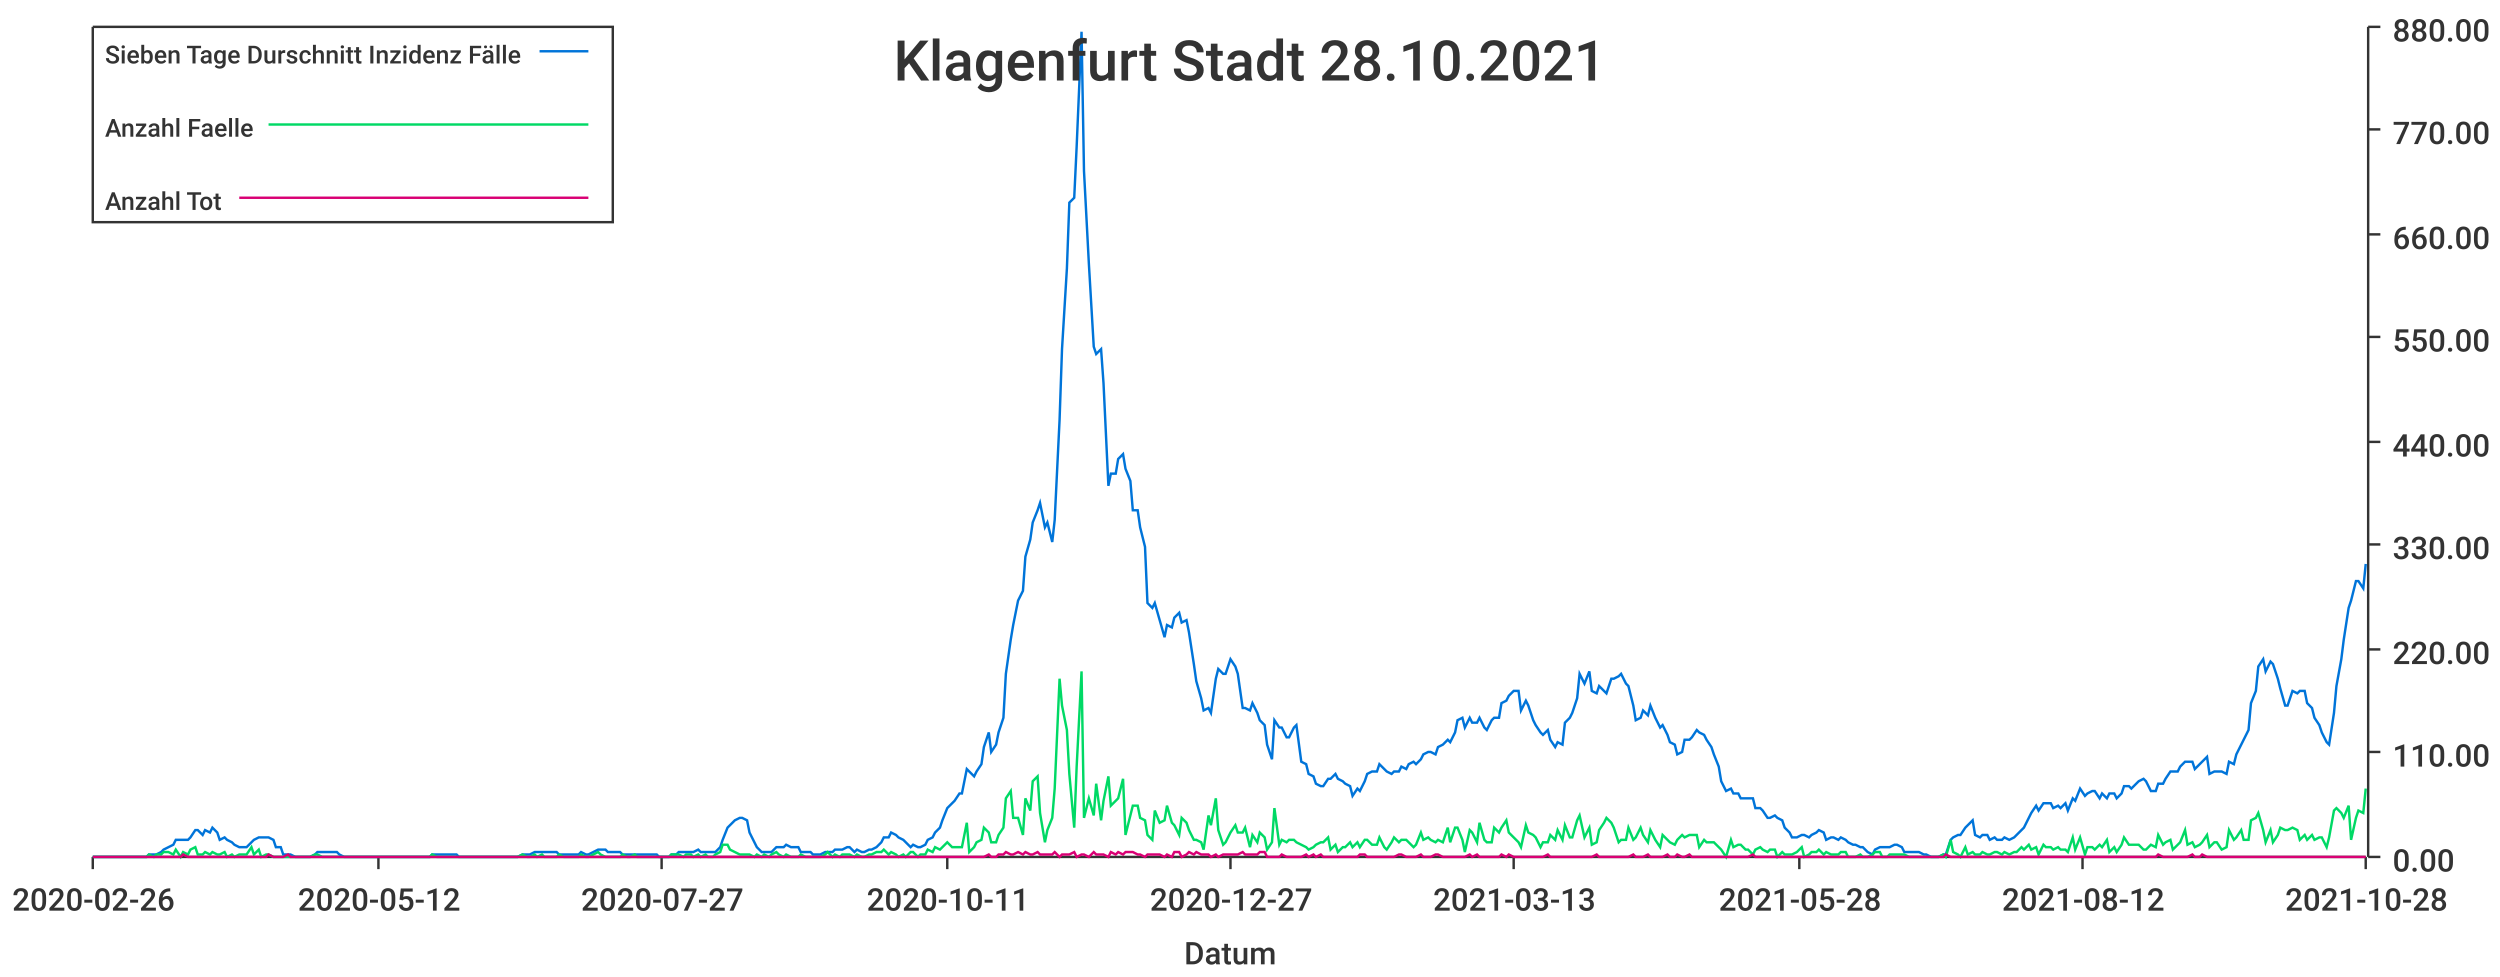
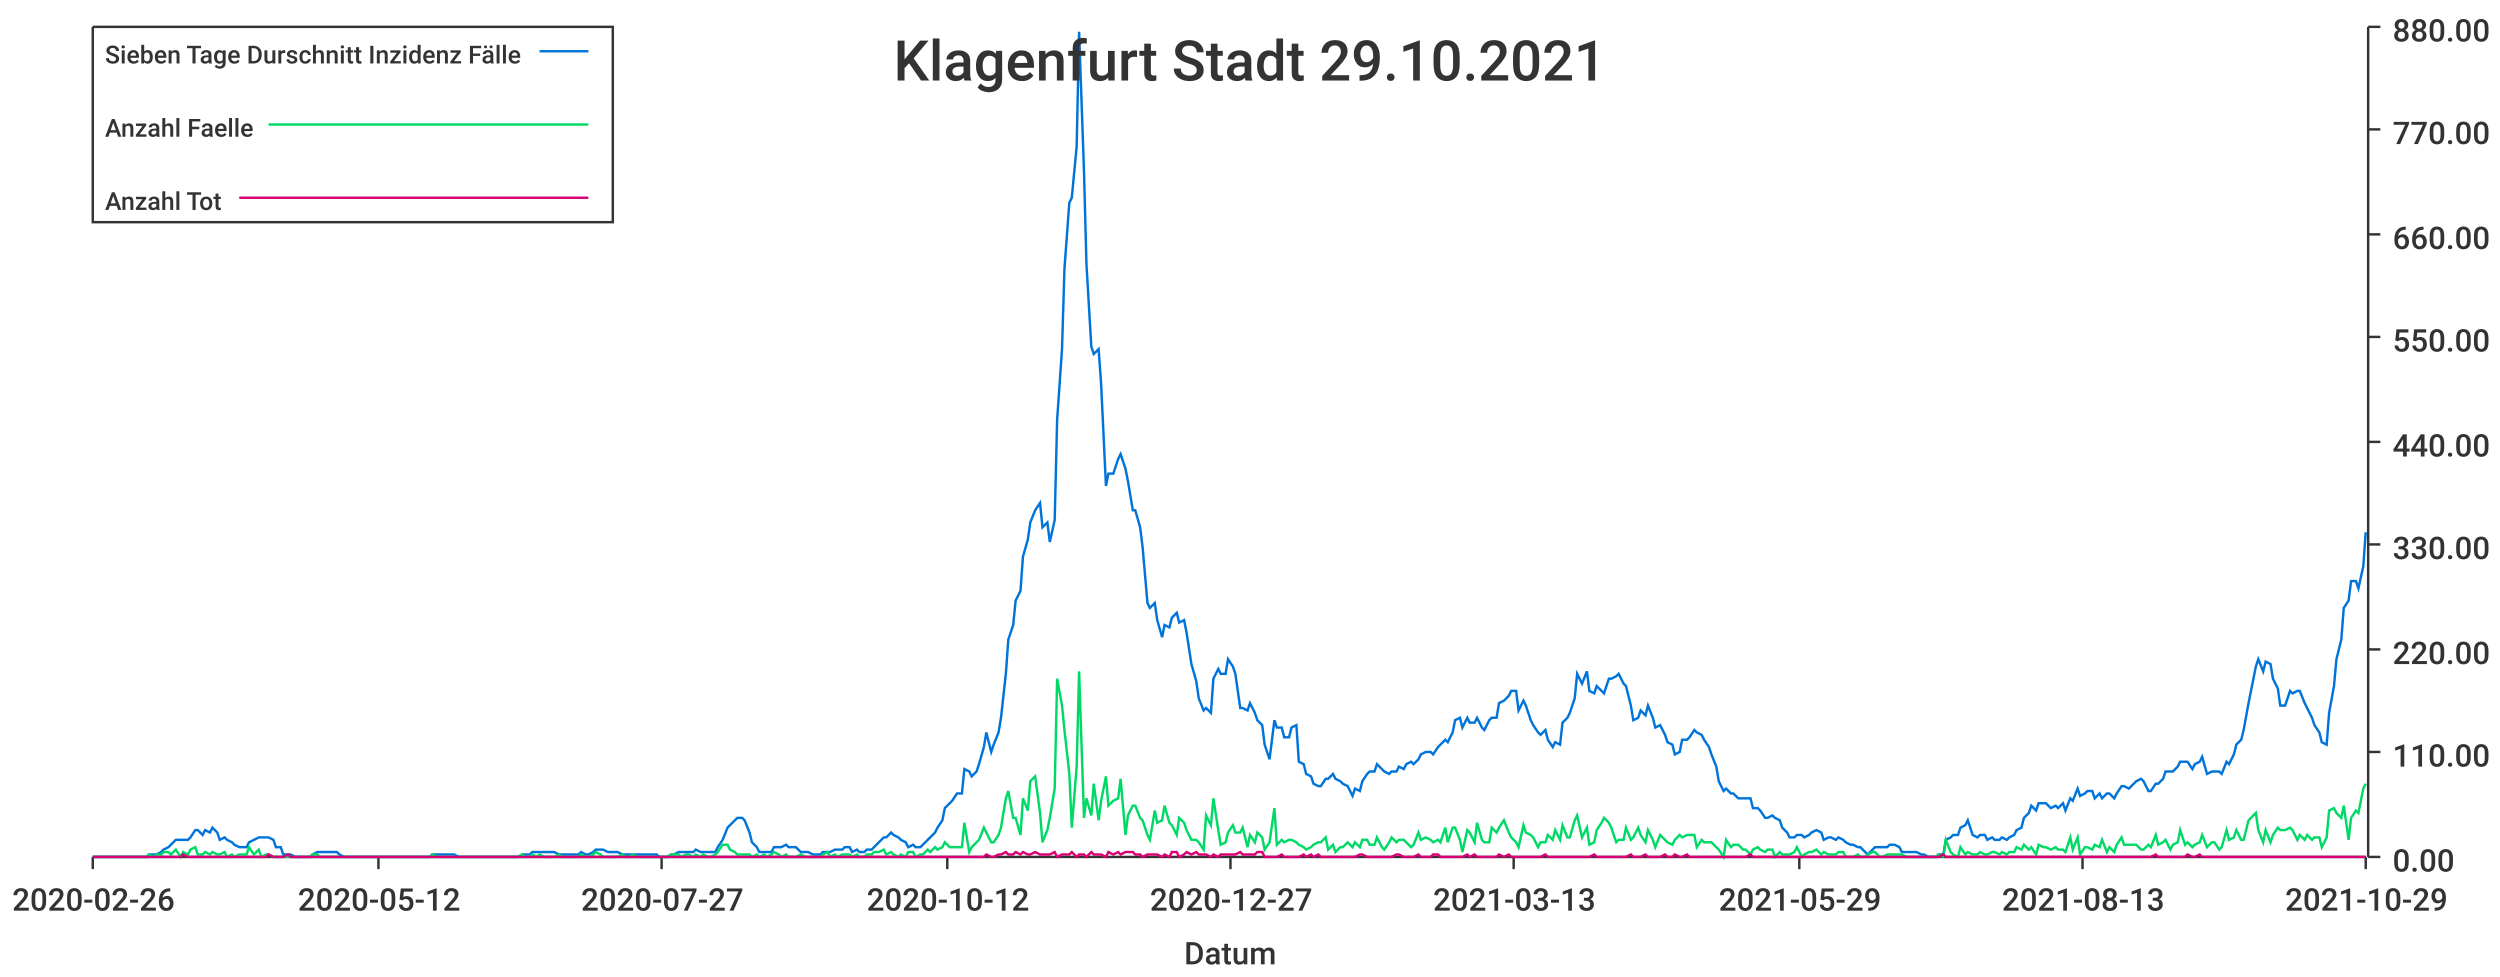
<svg xmlns="http://www.w3.org/2000/svg" width="1024" height="400">\n<path d="M 0 0 L 1024 0 L 1024 400 L 0 400 L 0 0" style="stroke-width:0;stroke:rgba(255,255,255,1.0);fill:rgba(255,255,255,1.0)" />
  <path d="M 38 11 L 969 11 L 969 351 L 38 351 L 38 11" style="stroke-width:0;stroke:rgba(255,255,255,1.0);fill:rgba(255,255,255,1.0)" />
  <path d="M 38 351 L 969 351" style="stroke-width:1;stroke:rgba(51,51,51,1.0);fill:none" />
  <path d="M 38 351 L 38 356" style="stroke-width:1;stroke:rgba(51,51,51,1.0);fill:none" />
  <text x="5" y="373" style="stroke-width:0;stroke:none;fill:rgba(51,51,51,1.0);font-size:12.8px;font-family:'Roboto Medium',sans-serif">2020-02-26</text>
  <path d="M 155 351 L 155 356" style="stroke-width:1;stroke:rgba(51,51,51,1.0);fill:none" />
  <text x="122" y="373" style="stroke-width:0;stroke:none;fill:rgba(51,51,51,1.0);font-size:12.8px;font-family:'Roboto Medium',sans-serif">2020-05-12</text>
  <path d="M 271 351 L 271 356" style="stroke-width:1;stroke:rgba(51,51,51,1.0);fill:none" />
  <text x="238" y="373" style="stroke-width:0;stroke:none;fill:rgba(51,51,51,1.0);font-size:12.8px;font-family:'Roboto Medium',sans-serif">2020-07-27</text>
  <path d="M 388 351 L 388 356" style="stroke-width:1;stroke:rgba(51,51,51,1.0);fill:none" />
-   <text x="355" y="373" style="stroke-width:0;stroke:none;fill:rgba(51,51,51,1.0);font-size:12.8px;font-family:'Roboto Medium',sans-serif">2020-10-11</text>
+   <text x="355" y="373" style="stroke-width:0;stroke:none;fill:rgba(51,51,51,1.0);font-size:12.8px;font-family:'Roboto Medium',sans-serif">2020-10-12</text>
  <path d="M 504 351 L 504 356" style="stroke-width:1;stroke:rgba(51,51,51,1.0);fill:none" />
  <text x="471" y="373" style="stroke-width:0;stroke:none;fill:rgba(51,51,51,1.0);font-size:12.8px;font-family:'Roboto Medium',sans-serif">2020-12-27</text>
  <path d="M 620 351 L 620 356" style="stroke-width:1;stroke:rgba(51,51,51,1.0);fill:none" />
  <text x="587" y="373" style="stroke-width:0;stroke:none;fill:rgba(51,51,51,1.0);font-size:12.8px;font-family:'Roboto Medium',sans-serif">2021-03-13</text>
  <path d="M 737 351 L 737 356" style="stroke-width:1;stroke:rgba(51,51,51,1.0);fill:none" />
-   <text x="704" y="373" style="stroke-width:0;stroke:none;fill:rgba(51,51,51,1.0);font-size:12.8px;font-family:'Roboto Medium',sans-serif">2021-05-28</text>
+   <text x="704" y="373" style="stroke-width:0;stroke:none;fill:rgba(51,51,51,1.0);font-size:12.8px;font-family:'Roboto Medium',sans-serif">2021-05-29</text>
  <path d="M 853 351 L 853 356" style="stroke-width:1;stroke:rgba(51,51,51,1.0);fill:none" />
-   <text x="820" y="373" style="stroke-width:0;stroke:none;fill:rgba(51,51,51,1.0);font-size:12.8px;font-family:'Roboto Medium',sans-serif">2021-08-12</text>
+   <text x="820" y="373" style="stroke-width:0;stroke:none;fill:rgba(51,51,51,1.0);font-size:12.8px;font-family:'Roboto Medium',sans-serif">2021-08-13</text>
  <path d="M 969 351 L 969 356" style="stroke-width:1;stroke:rgba(51,51,51,1.0);fill:none" />
-   <text x="936" y="373" style="stroke-width:0;stroke:none;fill:rgba(51,51,51,1.0);font-size:12.8px;font-family:'Roboto Medium',sans-serif">2021-10-28</text>
+   <text x="936" y="373" style="stroke-width:0;stroke:none;fill:rgba(51,51,51,1.0);font-size:12.8px;font-family:'Roboto Medium',sans-serif">2021-10-29</text>
  <text x="485" y="395" style="stroke-width:0;stroke:none;fill:rgba(51,51,51,1.0);font-size:12.8px;font-family:'Roboto Medium',sans-serif">Datum</text>
  <path d="M 970 351 L 970 11" style="stroke-width:1;stroke:rgba(51,51,51,1.0);fill:none" />
  <path d="M 970 351 L 975 351" style="stroke-width:1;stroke:rgba(51,51,51,1.0);fill:none" />
  <text x="980" y="357" style="stroke-width:0;stroke:none;fill:rgba(51,51,51,1.0);font-size:12.8px;font-family:'Roboto Medium',sans-serif">0.00</text>
  <path d="M 970 308 L 975 308" style="stroke-width:1;stroke:rgba(51,51,51,1.0);fill:none" />
  <text x="980" y="314" style="stroke-width:0;stroke:none;fill:rgba(51,51,51,1.0);font-size:12.8px;font-family:'Roboto Medium',sans-serif">110.00</text>
  <path d="M 970 266 L 975 266" style="stroke-width:1;stroke:rgba(51,51,51,1.0);fill:none" />
  <text x="980" y="272" style="stroke-width:0;stroke:none;fill:rgba(51,51,51,1.0);font-size:12.8px;font-family:'Roboto Medium',sans-serif">220.00</text>
  <path d="M 970 223 L 975 223" style="stroke-width:1;stroke:rgba(51,51,51,1.0);fill:none" />
  <text x="980" y="229" style="stroke-width:0;stroke:none;fill:rgba(51,51,51,1.0);font-size:12.8px;font-family:'Roboto Medium',sans-serif">330.00</text>
  <path d="M 970 181 L 975 181" style="stroke-width:1;stroke:rgba(51,51,51,1.0);fill:none" />
  <text x="980" y="187" style="stroke-width:0;stroke:none;fill:rgba(51,51,51,1.0);font-size:12.8px;font-family:'Roboto Medium',sans-serif">440.00</text>
  <path d="M 970 138 L 975 138" style="stroke-width:1;stroke:rgba(51,51,51,1.0);fill:none" />
  <text x="980" y="144" style="stroke-width:0;stroke:none;fill:rgba(51,51,51,1.0);font-size:12.8px;font-family:'Roboto Medium',sans-serif">550.00</text>
  <path d="M 970 96 L 975 96" style="stroke-width:1;stroke:rgba(51,51,51,1.0);fill:none" />
  <text x="980" y="102" style="stroke-width:0;stroke:none;fill:rgba(51,51,51,1.0);font-size:12.8px;font-family:'Roboto Medium',sans-serif">660.00</text>
  <path d="M 970 53 L 975 53" style="stroke-width:1;stroke:rgba(51,51,51,1.0);fill:none" />
  <text x="980" y="59" style="stroke-width:0;stroke:none;fill:rgba(51,51,51,1.0);font-size:12.8px;font-family:'Roboto Medium',sans-serif">770.00</text>
  <path d="M 970 11 L 975 11" style="stroke-width:1;stroke:rgba(51,51,51,1.0);fill:none" />
  <text x="980" y="17" style="stroke-width:0;stroke:none;fill:rgba(51,51,51,1.0);font-size:12.8px;font-family:'Roboto Medium',sans-serif">880.00</text>
-   <path d="M 38 351 L 40 351 L 42 351 L 43 351 L 45 351 L 46 351 L 48 351 L 49 351 L 51 351 L 52 351 L 54 351 L 55 351 L 57 351 L 58 351 L 60 351 L 61 350 L 63 350 L 64 350 L 66 349 L 67 348 L 69 347 L 71 346 L 72 344 L 74 344 L 75 344 L 77 344 L 78 343 L 80 340 L 81 340 L 83 342 L 84 340 L 86 341 L 87 339 L 89 341 L 90 344 L 92 343 L 93 344 L 95 345 L 96 346 L 98 347 L 100 347 L 101 347 L 103 345 L 104 344 L 106 343 L 107 343 L 109 343 L 110 343 L 112 344 L 113 347 L 115 347 L 116 350 L 118 350 L 119 350 L 121 351 L 122 351 L 124 351 L 125 351 L 127 351 L 129 350 L 130 349 L 132 349 L 133 349 L 135 349 L 136 349 L 138 349 L 139 350 L 141 351 L 142 351 L 144 351 L 145 351 L 147 351 L 148 351 L 150 351 L 151 351 L 153 351 L 154 351 L 156 351 L 158 351 L 159 351 L 161 351 L 162 351 L 164 351 L 165 351 L 167 351 L 168 351 L 170 351 L 171 351 L 173 351 L 174 351 L 176 351 L 177 350 L 179 350 L 180 350 L 182 350 L 183 350 L 185 350 L 187 350 L 188 351 L 190 351 L 191 351 L 193 351 L 194 351 L 196 351 L 197 351 L 199 351 L 200 351 L 202 351 L 203 351 L 205 351 L 206 351 L 208 351 L 209 351 L 211 351 L 212 351 L 214 350 L 216 350 L 217 350 L 219 349 L 220 349 L 222 349 L 223 349 L 225 349 L 226 349 L 228 349 L 229 350 L 231 350 L 232 350 L 234 350 L 235 350 L 237 350 L 238 349 L 240 350 L 241 350 L 243 349 L 245 348 L 246 348 L 248 348 L 249 349 L 251 349 L 252 349 L 254 349 L 255 350 L 257 350 L 258 350 L 260 350 L 261 350 L 263 350 L 264 350 L 266 350 L 267 350 L 269 350 L 270 351 L 272 351 L 274 351 L 275 350 L 277 350 L 278 349 L 280 349 L 281 349 L 283 349 L 284 349 L 286 348 L 287 349 L 289 349 L 290 349 L 292 349 L 293 349 L 295 347 L 296 344 L 298 339 L 299 338 L 301 336 L 303 335 L 304 335 L 306 336 L 307 341 L 309 345 L 310 347 L 312 349 L 313 349 L 315 349 L 316 349 L 318 347 L 319 347 L 321 347 L 322 346 L 324 347 L 325 347 L 327 347 L 328 349 L 330 349 L 332 349 L 333 350 L 335 350 L 336 350 L 338 349 L 339 349 L 341 349 L 342 348 L 344 348 L 345 348 L 347 347 L 348 347 L 350 349 L 351 348 L 353 349 L 354 349 L 356 348 L 357 348 L 359 347 L 361 345 L 362 343 L 364 343 L 365 341 L 367 342 L 368 343 L 370 344 L 371 345 L 373 347 L 374 346 L 376 347 L 377 347 L 379 346 L 380 344 L 382 343 L 383 341 L 385 339 L 386 336 L 388 331 L 390 329 L 391 328 L 393 325 L 394 325 L 396 315 L 397 316 L 399 318 L 400 316 L 402 313 L 403 306 L 405 300 L 406 308 L 408 305 L 409 300 L 411 294 L 412 276 L 414 262 L 415 256 L 417 246 L 419 242 L 420 228 L 422 221 L 423 214 L 425 209 L 426 206 L 428 216 L 429 214 L 431 222 L 432 213 L 434 172 L 435 143 L 437 110 L 438 83 L 440 81 L 441 60 L 443 13 L 444 70 L 446 108 L 448 142 L 449 145 L 451 143 L 452 157 L 454 199 L 455 194 L 457 194 L 458 188 L 460 186 L 461 192 L 463 197 L 464 209 L 466 209 L 467 216 L 469 224 L 470 247 L 472 249 L 473 247 L 475 254 L 477 261 L 478 256 L 480 257 L 481 253 L 483 251 L 484 255 L 486 254 L 487 259 L 489 272 L 490 279 L 492 286 L 493 291 L 495 290 L 496 292 L 498 278 L 499 274 L 501 276 L 502 276 L 504 270 L 506 273 L 507 276 L 509 290 L 510 290 L 512 291 L 513 288 L 515 292 L 516 295 L 518 297 L 519 305 L 521 311 L 522 295 L 524 298 L 525 298 L 527 302 L 528 302 L 530 298 L 531 297 L 533 312 L 535 313 L 536 317 L 538 318 L 539 321 L 541 322 L 542 322 L 544 319 L 545 319 L 547 317 L 548 319 L 550 320 L 551 321 L 553 322 L 554 326 L 556 323 L 557 324 L 559 320 L 560 317 L 562 316 L 564 316 L 565 313 L 567 315 L 568 316 L 570 317 L 571 316 L 573 316 L 574 314 L 576 315 L 577 313 L 579 312 L 580 313 L 582 311 L 583 309 L 585 308 L 586 308 L 588 309 L 589 306 L 591 305 L 593 303 L 594 304 L 596 300 L 597 295 L 599 294 L 600 298 L 602 294 L 603 296 L 605 296 L 606 294 L 608 298 L 609 299 L 611 295 L 612 294 L 614 294 L 615 288 L 617 287 L 618 285 L 620 283 L 622 283 L 623 291 L 625 287 L 626 289 L 628 295 L 629 297 L 631 300 L 632 301 L 634 299 L 635 303 L 637 306 L 638 304 L 640 305 L 641 296 L 643 294 L 644 292 L 646 286 L 647 276 L 649 280 L 651 275 L 652 283 L 654 284 L 655 281 L 657 283 L 658 284 L 660 278 L 661 278 L 663 277 L 664 276 L 666 280 L 667 281 L 669 289 L 670 295 L 672 294 L 673 291 L 675 293 L 676 289 L 678 294 L 680 298 L 681 297 L 683 301 L 684 304 L 686 305 L 687 309 L 689 308 L 690 303 L 692 303 L 693 302 L 695 299 L 696 300 L 698 301 L 699 303 L 701 306 L 702 309 L 704 314 L 705 320 L 707 324 L 709 323 L 710 325 L 712 325 L 713 327 L 715 327 L 716 327 L 718 327 L 719 331 L 721 331 L 722 332 L 724 335 L 725 335 L 727 334 L 728 335 L 730 336 L 731 339 L 733 341 L 734 343 L 736 343 L 738 342 L 739 342 L 741 343 L 742 342 L 744 341 L 745 340 L 747 341 L 748 344 L 750 343 L 751 343 L 753 344 L 754 343 L 756 344 L 757 345 L 759 346 L 760 346 L 762 347 L 763 347 L 765 349 L 767 350 L 768 348 L 770 347 L 771 347 L 773 347 L 774 347 L 776 346 L 777 346 L 779 347 L 780 349 L 782 349 L 783 349 L 785 349 L 786 349 L 788 350 L 789 350 L 791 351 L 792 351 L 794 351 L 796 350 L 797 350 L 799 344 L 800 343 L 802 342 L 803 342 L 805 339 L 806 338 L 808 336 L 809 342 L 811 343 L 812 342 L 814 342 L 815 344 L 817 343 L 818 344 L 820 344 L 821 343 L 823 344 L 825 343 L 826 342 L 828 340 L 829 339 L 831 335 L 832 333 L 834 330 L 835 332 L 837 329 L 838 329 L 840 329 L 841 331 L 843 330 L 844 331 L 846 329 L 847 332 L 849 327 L 850 328 L 852 323 L 854 326 L 855 325 L 857 324 L 858 324 L 860 327 L 861 325 L 863 327 L 864 325 L 866 325 L 867 327 L 869 325 L 870 322 L 872 322 L 873 323 L 875 321 L 876 320 L 878 319 L 879 320 L 881 324 L 883 324 L 884 321 L 886 321 L 887 319 L 889 316 L 890 316 L 892 316 L 893 314 L 895 312 L 896 312 L 898 312 L 899 315 L 901 313 L 902 312 L 904 310 L 905 317 L 907 316 L 908 316 L 910 316 L 912 317 L 913 312 L 915 313 L 916 309 L 918 305 L 919 303 L 921 299 L 922 288 L 924 283 L 925 273 L 927 270 L 928 275 L 930 271 L 931 272 L 933 278 L 934 282 L 936 289 L 937 289 L 939 283 L 941 284 L 942 283 L 944 283 L 945 288 L 947 290 L 948 294 L 950 297 L 951 300 L 953 304 L 954 305 L 956 292 L 957 281 L 959 270 L 960 262 L 962 249 L 963 246 L 965 238 L 966 238 L 968 241 L 969 231" style="stroke-width:1;stroke:rgba(0,116,217,1.0);fill:none" />
-   <path d="M 38 351 L 40 351 L 42 351 L 43 351 L 45 351 L 46 351 L 48 351 L 49 351 L 51 351 L 52 351 L 54 351 L 55 351 L 57 351 L 58 351 L 60 351 L 61 350 L 63 351 L 64 350 L 66 350 L 67 349 L 69 349 L 71 350 L 72 348 L 74 351 L 75 349 L 77 350 L 78 348 L 80 347 L 81 350 L 83 350 L 84 349 L 86 350 L 87 349 L 89 350 L 90 350 L 92 349 L 93 351 L 95 350 L 96 351 L 98 350 L 100 350 L 101 350 L 103 347 L 104 350 L 106 348 L 107 351 L 109 350 L 110 350 L 112 351 L 113 351 L 115 351 L 116 351 L 118 351 L 119 351 L 121 351 L 122 351 L 124 351 L 125 351 L 127 351 L 129 350 L 130 350 L 132 351 L 133 351 L 135 351 L 136 351 L 138 351 L 139 351 L 141 351 L 142 351 L 144 351 L 145 351 L 147 351 L 148 351 L 150 351 L 151 351 L 153 351 L 154 351 L 156 351 L 158 351 L 159 351 L 161 351 L 162 351 L 164 351 L 165 351 L 167 351 L 168 351 L 170 351 L 171 351 L 173 351 L 174 351 L 176 351 L 177 350 L 179 351 L 180 351 L 182 351 L 183 351 L 185 351 L 187 351 L 188 351 L 190 351 L 191 351 L 193 351 L 194 351 L 196 351 L 197 351 L 199 351 L 200 351 L 202 351 L 203 351 L 205 351 L 206 351 L 208 351 L 209 351 L 211 351 L 212 351 L 214 350 L 216 351 L 217 351 L 219 350 L 220 351 L 222 350 L 223 351 L 225 351 L 226 351 L 228 351 L 229 350 L 231 351 L 232 351 L 234 351 L 235 351 L 237 351 L 238 350 L 240 351 L 241 351 L 243 350 L 245 349 L 246 350 L 248 351 L 249 351 L 251 351 L 252 351 L 254 351 L 255 350 L 257 351 L 258 351 L 260 350 L 261 351 L 263 351 L 264 351 L 266 351 L 267 351 L 269 351 L 270 351 L 272 351 L 274 351 L 275 350 L 277 350 L 278 350 L 280 351 L 281 350 L 283 350 L 284 351 L 286 350 L 287 351 L 289 350 L 290 351 L 292 351 L 293 350 L 295 349 L 296 346 L 298 346 L 299 348 L 301 349 L 303 350 L 304 350 L 306 350 L 307 350 L 309 351 L 310 350 L 312 351 L 313 350 L 315 351 L 316 350 L 318 349 L 319 350 L 321 351 L 322 350 L 324 351 L 325 351 L 327 351 L 328 350 L 330 351 L 332 351 L 333 351 L 335 351 L 336 351 L 338 350 L 339 349 L 341 351 L 342 350 L 344 351 L 345 350 L 347 350 L 348 350 L 350 351 L 351 350 L 353 351 L 354 351 L 356 350 L 357 350 L 359 349 L 361 349 L 362 348 L 364 350 L 365 349 L 367 350 L 368 351 L 370 350 L 371 351 L 373 349 L 374 349 L 376 351 L 377 350 L 379 350 L 380 348 L 382 349 L 383 347 L 385 348 L 386 347 L 388 345 L 390 347 L 391 347 L 393 347 L 394 347 L 396 337 L 397 349 L 399 347 L 400 345 L 402 344 L 403 339 L 405 341 L 406 345 L 408 345 L 409 342 L 411 339 L 412 327 L 414 324 L 415 335 L 417 335 L 419 342 L 420 327 L 422 332 L 423 320 L 425 318 L 426 333 L 428 345 L 429 340 L 431 335 L 432 323 L 434 278 L 435 289 L 437 299 L 438 317 L 440 339 L 441 314 L 443 275 L 444 335 L 446 327 L 448 334 L 449 321 L 451 336 L 452 328 L 454 318 L 455 330 L 457 328 L 458 327 L 460 319 L 461 342 L 463 334 L 464 330 L 466 330 L 467 335 L 469 336 L 470 342 L 472 344 L 473 332 L 475 337 L 477 336 L 478 330 L 480 337 L 481 338 L 483 342 L 484 335 L 486 337 L 487 340 L 489 344 L 490 344 L 492 345 L 493 348 L 495 334 L 496 338 L 498 327 L 499 340 L 501 346 L 502 345 L 504 341 L 506 338 L 507 341 L 509 341 L 510 339 L 512 347 L 513 342 L 515 345 L 516 341 L 518 343 L 519 348 L 521 345 L 522 331 L 524 346 L 525 344 L 527 345 L 528 344 L 530 344 L 531 345 L 533 346 L 535 347 L 536 348 L 538 347 L 539 346 L 541 345 L 542 345 L 544 343 L 545 348 L 547 346 L 548 349 L 550 347 L 551 347 L 553 345 L 554 347 L 556 345 L 557 347 L 559 344 L 560 344 L 562 346 L 564 346 L 565 343 L 567 347 L 568 348 L 570 345 L 571 343 L 573 345 L 574 344 L 576 344 L 577 345 L 579 347 L 580 346 L 582 341 L 583 344 L 585 343 L 586 344 L 588 345 L 589 344 L 591 345 L 593 339 L 594 345 L 596 339 L 597 339 L 599 344 L 600 349 L 602 340 L 603 341 L 605 345 L 606 337 L 608 344 L 609 345 L 611 345 L 612 339 L 614 341 L 615 339 L 617 336 L 618 341 L 620 343 L 622 345 L 623 347 L 625 338 L 626 341 L 628 342 L 629 343 L 631 347 L 632 345 L 634 345 L 635 342 L 637 344 L 638 340 L 640 344 L 641 338 L 643 343 L 644 343 L 646 336 L 647 334 L 649 343 L 651 339 L 652 346 L 654 345 L 655 340 L 657 337 L 658 335 L 660 337 L 661 339 L 663 345 L 664 344 L 666 344 L 667 339 L 669 344 L 670 343 L 672 339 L 673 342 L 675 345 L 676 340 L 678 344 L 680 347 L 681 342 L 683 344 L 684 345 L 686 346 L 687 344 L 689 342 L 690 343 L 692 342 L 693 342 L 695 342 L 696 347 L 698 344 L 699 345 L 701 345 L 702 345 L 704 347 L 705 348 L 707 351 L 709 344 L 710 347 L 712 346 L 713 346 L 715 348 L 716 348 L 718 350 L 719 348 L 721 347 L 722 348 L 724 349 L 725 348 L 727 348 L 728 351 L 730 349 L 731 350 L 733 350 L 734 350 L 736 349 L 738 347 L 739 351 L 741 350 L 742 349 L 744 349 L 745 348 L 747 350 L 748 349 L 750 350 L 751 350 L 753 350 L 754 349 L 756 349 L 757 351 L 759 351 L 760 351 L 762 350 L 763 351 L 765 351 L 767 350 L 768 349 L 770 349 L 771 351 L 773 351 L 774 350 L 776 350 L 777 350 L 779 350 L 780 350 L 782 351 L 783 351 L 785 351 L 786 351 L 788 351 L 789 351 L 791 351 L 792 351 L 794 351 L 796 350 L 797 351 L 799 344 L 800 349 L 802 350 L 803 351 L 805 347 L 806 350 L 808 349 L 809 350 L 811 350 L 812 349 L 814 350 L 815 350 L 817 349 L 818 349 L 820 350 L 821 349 L 823 350 L 825 349 L 826 349 L 828 347 L 829 348 L 831 346 L 832 348 L 834 347 L 835 350 L 837 346 L 838 347 L 840 347 L 841 348 L 843 347 L 844 348 L 846 348 L 847 349 L 849 343 L 850 348 L 852 343 L 854 350 L 855 347 L 857 347 L 858 348 L 860 346 L 861 347 L 863 344 L 864 349 L 866 347 L 867 349 L 869 346 L 870 343 L 872 346 L 873 346 L 875 346 L 876 346 L 878 348 L 879 348 L 881 346 L 883 347 L 884 342 L 886 346 L 887 345 L 889 344 L 890 348 L 892 346 L 893 345 L 895 340 L 896 346 L 898 345 L 899 347 L 901 346 L 902 345 L 904 342 L 905 347 L 907 345 L 908 345 L 910 348 L 912 347 L 913 340 L 915 344 L 916 343 L 918 340 L 919 344 L 921 344 L 922 336 L 924 335 L 925 333 L 927 340 L 928 345 L 930 340 L 931 345 L 933 342 L 934 339 L 936 340 L 937 340 L 939 339 L 941 340 L 942 344 L 944 342 L 945 344 L 947 342 L 948 344 L 950 343 L 951 343 L 953 347 L 954 343 L 956 332 L 957 331 L 959 333 L 960 335 L 962 330 L 963 344 L 965 335 L 966 332 L 968 333 L 969 323" style="stroke-width:1;stroke:rgba(0,217,101,1.0);fill:none" />
-   <path d="M 38 351 L 40 351 L 42 351 L 43 351 L 45 351 L 46 351 L 48 351 L 49 351 L 51 351 L 52 351 L 54 351 L 55 351 L 57 351 L 58 351 L 60 351 L 61 351 L 63 351 L 64 351 L 66 351 L 67 351 L 69 351 L 71 351 L 72 351 L 74 351 L 75 350 L 77 351 L 78 351 L 80 351 L 81 351 L 83 351 L 84 351 L 86 351 L 87 351 L 89 351 L 90 351 L 92 351 L 93 351 L 95 351 L 96 351 L 98 351 L 100 351 L 101 351 L 103 351 L 104 351 L 106 351 L 107 351 L 109 351 L 110 350 L 112 351 L 113 351 L 115 351 L 116 351 L 118 350 L 119 351 L 121 351 L 122 351 L 124 351 L 125 351 L 127 351 L 129 351 L 130 351 L 132 351 L 133 351 L 135 351 L 136 351 L 138 351 L 139 351 L 141 351 L 142 351 L 144 351 L 145 351 L 147 351 L 148 351 L 150 351 L 151 351 L 153 351 L 154 351 L 156 351 L 158 351 L 159 351 L 161 351 L 162 351 L 164 351 L 165 351 L 167 351 L 168 351 L 170 351 L 171 351 L 173 351 L 174 351 L 176 351 L 177 351 L 179 351 L 180 351 L 182 351 L 183 351 L 185 351 L 187 351 L 188 351 L 190 351 L 191 351 L 193 351 L 194 351 L 196 351 L 197 351 L 199 351 L 200 351 L 202 351 L 203 351 L 205 351 L 206 351 L 208 351 L 209 351 L 211 351 L 212 351 L 214 351 L 216 351 L 217 351 L 219 351 L 220 351 L 222 351 L 223 351 L 225 351 L 226 351 L 228 351 L 229 351 L 231 351 L 232 351 L 234 351 L 235 351 L 237 351 L 238 351 L 240 351 L 241 351 L 243 351 L 245 351 L 246 351 L 248 351 L 249 351 L 251 351 L 252 351 L 254 351 L 255 351 L 257 351 L 258 351 L 260 351 L 261 351 L 263 351 L 264 351 L 266 351 L 267 351 L 269 351 L 270 351 L 272 351 L 274 351 L 275 351 L 277 351 L 278 351 L 280 351 L 281 351 L 283 351 L 284 351 L 286 351 L 287 351 L 289 351 L 290 351 L 292 351 L 293 351 L 295 351 L 296 351 L 298 351 L 299 351 L 301 351 L 303 351 L 304 351 L 306 351 L 307 351 L 309 351 L 310 351 L 312 351 L 313 351 L 315 351 L 316 351 L 318 351 L 319 351 L 321 351 L 322 351 L 324 351 L 325 351 L 327 351 L 328 351 L 330 351 L 332 351 L 333 351 L 335 351 L 336 351 L 338 351 L 339 351 L 341 351 L 342 351 L 344 351 L 345 351 L 347 351 L 348 351 L 350 351 L 351 351 L 353 351 L 354 351 L 356 351 L 357 351 L 359 351 L 361 351 L 362 351 L 364 351 L 365 351 L 367 351 L 368 351 L 370 351 L 371 351 L 373 351 L 374 351 L 376 351 L 377 351 L 379 351 L 380 351 L 382 351 L 383 351 L 385 351 L 386 351 L 388 351 L 390 351 L 391 351 L 393 351 L 394 351 L 396 351 L 397 351 L 399 351 L 400 351 L 402 351 L 403 351 L 405 350 L 406 351 L 408 351 L 409 350 L 411 350 L 412 349 L 414 350 L 415 350 L 417 349 L 419 350 L 420 349 L 422 350 L 423 350 L 425 349 L 426 350 L 428 350 L 429 350 L 431 350 L 432 349 L 434 351 L 435 350 L 437 350 L 438 350 L 440 349 L 441 351 L 443 350 L 444 350 L 446 351 L 448 349 L 449 350 L 451 350 L 452 350 L 454 351 L 455 349 L 457 350 L 458 349 L 460 350 L 461 349 L 463 349 L 464 349 L 466 350 L 467 350 L 469 351 L 470 350 L 472 350 L 473 350 L 475 350 L 477 351 L 478 350 L 480 351 L 481 349 L 483 349 L 484 351 L 486 350 L 487 349 L 489 350 L 490 349 L 492 350 L 493 350 L 495 350 L 496 351 L 498 350 L 499 351 L 501 350 L 502 350 L 504 350 L 506 350 L 507 350 L 509 349 L 510 350 L 512 350 L 513 350 L 515 350 L 516 349 L 518 349 L 519 351 L 521 351 L 522 351 L 524 351 L 525 350 L 527 351 L 528 351 L 530 351 L 531 351 L 533 351 L 535 350 L 536 351 L 538 350 L 539 351 L 541 350 L 542 351 L 544 351 L 545 351 L 547 351 L 548 351 L 550 351 L 551 351 L 553 351 L 554 351 L 556 351 L 557 350 L 559 350 L 560 351 L 562 351 L 564 351 L 565 351 L 567 351 L 568 351 L 570 351 L 571 351 L 573 350 L 574 350 L 576 351 L 577 351 L 579 351 L 580 351 L 582 350 L 583 351 L 585 351 L 586 351 L 588 350 L 589 350 L 591 351 L 593 351 L 594 351 L 596 351 L 597 351 L 599 351 L 600 351 L 602 350 L 603 351 L 605 350 L 606 351 L 608 351 L 609 351 L 611 351 L 612 351 L 614 351 L 615 350 L 617 351 L 618 350 L 620 351 L 622 351 L 623 351 L 625 351 L 626 351 L 628 351 L 629 351 L 631 351 L 632 351 L 634 350 L 635 351 L 637 351 L 638 351 L 640 351 L 641 351 L 643 351 L 644 351 L 646 351 L 647 351 L 649 351 L 651 351 L 652 351 L 654 350 L 655 351 L 657 351 L 658 351 L 660 351 L 661 351 L 663 351 L 664 351 L 666 351 L 667 351 L 669 350 L 670 351 L 672 351 L 673 351 L 675 350 L 676 351 L 678 351 L 680 351 L 681 351 L 683 350 L 684 351 L 686 351 L 687 350 L 689 351 L 690 351 L 692 350 L 693 351 L 695 351 L 696 351 L 698 351 L 699 351 L 701 351 L 702 351 L 704 351 L 705 351 L 707 351 L 709 351 L 710 351 L 712 351 L 713 351 L 715 351 L 716 351 L 718 350 L 719 351 L 721 351 L 722 351 L 724 351 L 725 351 L 727 351 L 728 351 L 730 351 L 731 351 L 733 351 L 734 351 L 736 351 L 738 351 L 739 351 L 741 351 L 742 351 L 744 351 L 745 351 L 747 351 L 748 351 L 750 351 L 751 351 L 753 351 L 754 351 L 756 351 L 757 351 L 759 351 L 760 351 L 762 351 L 763 351 L 765 351 L 767 351 L 768 351 L 770 351 L 771 351 L 773 351 L 774 351 L 776 351 L 777 351 L 779 351 L 780 351 L 782 351 L 783 351 L 785 351 L 786 351 L 788 351 L 789 351 L 791 351 L 792 351 L 794 351 L 796 351 L 797 350 L 799 351 L 800 351 L 802 351 L 803 351 L 805 351 L 806 351 L 808 351 L 809 351 L 811 351 L 812 351 L 814 351 L 815 351 L 817 351 L 818 351 L 820 351 L 821 351 L 823 351 L 825 351 L 826 351 L 828 351 L 829 351 L 831 351 L 832 351 L 834 351 L 835 351 L 837 351 L 838 351 L 840 351 L 841 351 L 843 351 L 844 351 L 846 351 L 847 351 L 849 351 L 850 351 L 852 351 L 854 351 L 855 351 L 857 351 L 858 351 L 860 351 L 861 351 L 863 351 L 864 351 L 866 351 L 867 351 L 869 351 L 870 351 L 872 351 L 873 351 L 875 351 L 876 351 L 878 351 L 879 351 L 881 351 L 883 351 L 884 350 L 886 351 L 887 351 L 889 351 L 890 351 L 892 351 L 893 351 L 895 351 L 896 351 L 898 350 L 899 351 L 901 351 L 902 350 L 904 351 L 905 351 L 907 351 L 908 351 L 910 351 L 912 351 L 913 351 L 915 351 L 916 351 L 918 351 L 919 351 L 921 351 L 922 351 L 924 351 L 925 351 L 927 351 L 928 351 L 930 351 L 931 351 L 933 351 L 934 351 L 936 351 L 937 351 L 939 351 L 941 351 L 942 351 L 944 351 L 945 351 L 947 351 L 948 351 L 950 351 L 951 351 L 953 351 L 954 351 L 956 351 L 957 351 L 959 351 L 960 351 L 962 351 L 963 351 L 965 351 L 966 351 L 968 351 L 969 351" style="stroke-width:1;stroke:rgba(217,0,116,1.0);fill:none" />
-   <text x="366" y="33" style="stroke-width:0;stroke:none;fill:rgba(51,51,51,1.0);font-size:23.0px;font-family:'Roboto Medium',sans-serif">Klagenfurt Stadt 28.10.2021</text>
+   <path d="M 38 351 L 40 351 L 42 351 L 43 351 L 45 351 L 46 351 L 48 351 L 49 351 L 51 351 L 52 351 L 54 351 L 55 351 L 57 351 L 58 351 L 60 351 L 61 350 L 63 350 L 64 350 L 66 349 L 67 348 L 69 347 L 70 346 L 72 344 L 74 344 L 75 344 L 77 344 L 78 343 L 80 340 L 81 340 L 83 342 L 84 340 L 86 341 L 87 339 L 89 341 L 90 344 L 92 343 L 93 344 L 95 345 L 96 346 L 98 347 L 99 347 L 101 347 L 102 345 L 104 344 L 106 343 L 107 343 L 109 343 L 110 343 L 112 344 L 113 347 L 115 347 L 116 350 L 118 350 L 119 350 L 121 351 L 122 351 L 124 351 L 125 351 L 127 351 L 128 350 L 130 349 L 131 349 L 133 349 L 134 349 L 136 349 L 138 349 L 139 350 L 141 351 L 142 351 L 144 351 L 145 351 L 147 351 L 148 351 L 150 351 L 151 351 L 153 351 L 154 351 L 156 351 L 157 351 L 159 351 L 160 351 L 162 351 L 163 351 L 165 351 L 166 351 L 168 351 L 170 351 L 171 351 L 173 351 L 174 351 L 176 351 L 177 350 L 179 350 L 180 350 L 182 350 L 183 350 L 185 350 L 186 350 L 188 351 L 189 351 L 191 351 L 192 351 L 194 351 L 195 351 L 197 351 L 198 351 L 200 351 L 202 351 L 203 351 L 205 351 L 206 351 L 208 351 L 209 351 L 211 351 L 212 351 L 214 350 L 215 350 L 217 350 L 218 349 L 220 349 L 221 349 L 223 349 L 224 349 L 226 349 L 227 349 L 229 350 L 230 350 L 232 350 L 234 350 L 235 350 L 237 350 L 238 349 L 240 350 L 241 350 L 243 349 L 244 348 L 246 348 L 247 348 L 249 349 L 250 349 L 252 349 L 253 349 L 255 350 L 256 350 L 258 350 L 259 350 L 261 350 L 262 350 L 264 350 L 266 350 L 267 350 L 269 350 L 270 351 L 272 351 L 273 351 L 275 350 L 276 350 L 278 349 L 279 349 L 281 349 L 282 349 L 284 349 L 285 348 L 287 349 L 288 349 L 290 349 L 291 349 L 293 349 L 294 347 L 296 344 L 298 339 L 299 338 L 301 336 L 302 335 L 304 335 L 305 336 L 307 341 L 308 345 L 310 347 L 311 349 L 313 349 L 314 349 L 316 349 L 317 347 L 319 347 L 320 347 L 322 346 L 323 347 L 325 347 L 326 347 L 328 349 L 330 349 L 331 349 L 333 350 L 334 350 L 336 350 L 337 349 L 339 349 L 340 349 L 342 348 L 343 348 L 345 348 L 346 347 L 348 347 L 349 349 L 351 348 L 352 349 L 354 349 L 355 348 L 357 348 L 358 347 L 360 345 L 362 343 L 363 343 L 365 341 L 366 342 L 368 343 L 369 344 L 371 345 L 372 347 L 374 346 L 375 347 L 377 347 L 378 346 L 380 344 L 381 343 L 383 341 L 384 339 L 386 336 L 387 331 L 389 329 L 390 328 L 392 325 L 394 325 L 395 315 L 397 316 L 398 318 L 400 316 L 401 313 L 403 306 L 404 300 L 406 308 L 407 305 L 409 300 L 410 294 L 412 276 L 413 262 L 415 256 L 416 246 L 418 242 L 419 228 L 421 221 L 422 214 L 424 209 L 426 206 L 427 216 L 429 214 L 430 222 L 432 213 L 433 172 L 435 143 L 436 110 L 438 83 L 439 81 L 441 60 L 442 13 L 444 70 L 445 108 L 447 142 L 448 145 L 450 143 L 451 157 L 453 199 L 454 194 L 456 194 L 458 188 L 459 186 L 461 192 L 462 197 L 464 209 L 465 209 L 467 216 L 468 224 L 470 247 L 471 249 L 473 247 L 474 254 L 476 261 L 477 256 L 479 257 L 480 253 L 482 251 L 483 255 L 485 254 L 486 259 L 488 272 L 490 279 L 491 286 L 493 291 L 494 290 L 496 292 L 497 278 L 499 274 L 500 276 L 502 276 L 503 270 L 505 273 L 506 276 L 508 290 L 509 290 L 511 291 L 512 288 L 514 292 L 515 295 L 517 297 L 518 305 L 520 311 L 522 295 L 523 298 L 525 298 L 526 302 L 528 302 L 529 298 L 531 297 L 532 312 L 534 313 L 535 317 L 537 318 L 538 321 L 540 322 L 541 322 L 543 319 L 544 319 L 546 317 L 547 319 L 549 320 L 550 321 L 552 322 L 554 326 L 555 323 L 557 324 L 558 320 L 560 317 L 561 316 L 563 316 L 564 313 L 566 315 L 567 316 L 569 317 L 570 316 L 572 316 L 573 314 L 575 315 L 576 313 L 578 312 L 579 313 L 581 311 L 582 309 L 584 308 L 586 308 L 587 309 L 589 306 L 590 305 L 592 303 L 593 304 L 595 300 L 596 295 L 598 294 L 599 298 L 601 294 L 602 296 L 604 296 L 605 294 L 607 298 L 608 299 L 610 295 L 611 294 L 613 294 L 614 288 L 616 287 L 618 285 L 619 283 L 621 283 L 622 291 L 624 287 L 625 289 L 627 295 L 628 297 L 630 300 L 631 301 L 633 299 L 634 303 L 636 306 L 637 304 L 639 305 L 640 296 L 642 294 L 643 292 L 645 286 L 646 276 L 648 280 L 650 275 L 651 283 L 653 284 L 654 281 L 656 283 L 657 284 L 659 278 L 660 278 L 662 277 L 663 276 L 665 280 L 666 281 L 668 289 L 669 295 L 671 294 L 672 291 L 674 293 L 675 289 L 677 294 L 678 298 L 680 297 L 682 301 L 683 304 L 685 305 L 686 309 L 688 308 L 689 303 L 691 303 L 692 302 L 694 299 L 695 300 L 697 301 L 698 303 L 700 306 L 701 309 L 703 314 L 704 320 L 706 324 L 707 323 L 709 325 L 710 325 L 712 327 L 714 327 L 715 327 L 717 327 L 718 331 L 720 331 L 721 332 L 723 335 L 724 335 L 726 334 L 727 335 L 729 336 L 730 339 L 732 341 L 733 343 L 735 343 L 736 342 L 738 342 L 739 343 L 741 342 L 742 341 L 744 340 L 746 341 L 747 344 L 749 343 L 750 343 L 752 344 L 753 343 L 755 344 L 756 345 L 758 346 L 759 346 L 761 347 L 762 347 L 764 349 L 765 350 L 767 348 L 768 347 L 770 347 L 771 347 L 773 347 L 774 346 L 776 346 L 778 347 L 779 349 L 781 349 L 782 349 L 784 349 L 785 349 L 787 350 L 788 350 L 790 351 L 791 351 L 793 351 L 794 350 L 796 350 L 797 344 L 799 343 L 800 342 L 802 342 L 803 339 L 805 338 L 806 336 L 808 342 L 810 343 L 811 342 L 813 342 L 814 344 L 816 343 L 817 344 L 819 344 L 820 343 L 822 344 L 823 343 L 825 342 L 826 340 L 828 339 L 829 335 L 831 333 L 832 330 L 834 332 L 835 329 L 837 329 L 838 329 L 840 331 L 842 330 L 843 331 L 845 329 L 846 332 L 848 327 L 849 328 L 851 323 L 852 326 L 854 325 L 855 324 L 857 324 L 858 327 L 860 325 L 861 327 L 863 325 L 864 325 L 866 327 L 867 325 L 869 322 L 870 322 L 872 323 L 874 321 L 875 320 L 877 319 L 878 320 L 880 324 L 881 324 L 883 321 L 884 321 L 886 319 L 887 316 L 889 316 L 890 316 L 892 314 L 893 312 L 895 312 L 896 312 L 898 315 L 899 313 L 901 312 L 902 310 L 904 317 L 906 316 L 907 316 L 909 316 L 910 317 L 912 312 L 913 313 L 915 309 L 916 305 L 918 303 L 919 299 L 921 288 L 922 283 L 924 273 L 925 270 L 927 275 L 928 271 L 930 272 L 931 278 L 933 282 L 934 289 L 936 289 L 938 283 L 939 284 L 941 283 L 942 283 L 944 288 L 945 290 L 947 294 L 948 297 L 950 300 L 951 304 L 953 305 L 954 292 L 956 281 L 957 270 L 959 262 L 960 249 L 962 246 L 963 238 L 965 238 L 966 241 L 968 232 L 969 218" style="stroke-width:1;stroke:rgba(0,116,217,1.0);fill:none" />
+   <path d="M 38 351 L 40 351 L 42 351 L 43 351 L 45 351 L 46 351 L 48 351 L 49 351 L 51 351 L 52 351 L 54 351 L 55 351 L 57 351 L 58 351 L 60 351 L 61 350 L 63 351 L 64 350 L 66 350 L 67 349 L 69 349 L 70 350 L 72 348 L 74 351 L 75 349 L 77 350 L 78 348 L 80 347 L 81 350 L 83 350 L 84 349 L 86 350 L 87 349 L 89 350 L 90 350 L 92 349 L 93 351 L 95 350 L 96 351 L 98 350 L 99 350 L 101 350 L 102 347 L 104 350 L 106 348 L 107 351 L 109 350 L 110 350 L 112 351 L 113 351 L 115 351 L 116 351 L 118 351 L 119 351 L 121 351 L 122 351 L 124 351 L 125 351 L 127 351 L 128 350 L 130 350 L 131 351 L 133 351 L 134 351 L 136 351 L 138 351 L 139 351 L 141 351 L 142 351 L 144 351 L 145 351 L 147 351 L 148 351 L 150 351 L 151 351 L 153 351 L 154 351 L 156 351 L 157 351 L 159 351 L 160 351 L 162 351 L 163 351 L 165 351 L 166 351 L 168 351 L 170 351 L 171 351 L 173 351 L 174 351 L 176 351 L 177 350 L 179 351 L 180 351 L 182 351 L 183 351 L 185 351 L 186 351 L 188 351 L 189 351 L 191 351 L 192 351 L 194 351 L 195 351 L 197 351 L 198 351 L 200 351 L 202 351 L 203 351 L 205 351 L 206 351 L 208 351 L 209 351 L 211 351 L 212 351 L 214 350 L 215 351 L 217 351 L 218 350 L 220 351 L 221 350 L 223 351 L 224 351 L 226 351 L 227 351 L 229 350 L 230 351 L 232 351 L 234 351 L 235 351 L 237 351 L 238 350 L 240 351 L 241 351 L 243 350 L 244 349 L 246 350 L 247 351 L 249 351 L 250 351 L 252 351 L 253 351 L 255 350 L 256 351 L 258 351 L 259 350 L 261 351 L 262 351 L 264 351 L 266 351 L 267 351 L 269 351 L 270 351 L 272 351 L 273 351 L 275 350 L 276 350 L 278 350 L 279 351 L 281 350 L 282 350 L 284 351 L 285 350 L 287 351 L 288 350 L 290 351 L 291 351 L 293 350 L 294 349 L 296 346 L 298 346 L 299 348 L 301 349 L 302 350 L 304 350 L 305 350 L 307 350 L 308 351 L 310 350 L 311 351 L 313 350 L 314 351 L 316 350 L 317 349 L 319 350 L 320 351 L 322 350 L 323 351 L 325 351 L 326 351 L 328 350 L 330 351 L 331 351 L 333 351 L 334 351 L 336 351 L 337 350 L 339 349 L 340 351 L 342 350 L 343 351 L 345 350 L 346 350 L 348 350 L 349 351 L 351 350 L 352 351 L 354 351 L 355 350 L 357 350 L 358 349 L 360 349 L 362 348 L 363 350 L 365 349 L 366 350 L 368 351 L 369 350 L 371 351 L 372 349 L 374 349 L 375 351 L 377 350 L 378 350 L 380 348 L 381 349 L 383 347 L 384 348 L 386 347 L 387 345 L 389 347 L 390 347 L 392 347 L 394 347 L 395 337 L 397 349 L 398 347 L 400 345 L 401 344 L 403 339 L 404 341 L 406 345 L 407 345 L 409 342 L 410 339 L 412 327 L 413 324 L 415 335 L 416 335 L 418 342 L 419 327 L 421 332 L 422 320 L 424 318 L 426 333 L 427 345 L 429 340 L 430 335 L 432 323 L 433 278 L 435 289 L 436 299 L 438 317 L 439 339 L 441 314 L 442 275 L 444 335 L 445 327 L 447 334 L 448 321 L 450 336 L 451 328 L 453 318 L 454 330 L 456 328 L 458 327 L 459 319 L 461 342 L 462 334 L 464 330 L 465 330 L 467 335 L 468 336 L 470 342 L 471 344 L 473 332 L 474 337 L 476 336 L 477 330 L 479 337 L 480 338 L 482 342 L 483 335 L 485 337 L 486 340 L 488 344 L 490 344 L 491 345 L 493 348 L 494 334 L 496 338 L 497 327 L 499 340 L 500 346 L 502 345 L 503 341 L 505 338 L 506 341 L 508 341 L 509 339 L 511 347 L 512 342 L 514 345 L 515 341 L 517 343 L 518 348 L 520 345 L 522 331 L 523 346 L 525 344 L 526 345 L 528 344 L 529 344 L 531 345 L 532 346 L 534 347 L 535 348 L 537 347 L 538 346 L 540 345 L 541 345 L 543 343 L 544 348 L 546 346 L 547 349 L 549 347 L 550 347 L 552 345 L 554 347 L 555 345 L 557 347 L 558 344 L 560 344 L 561 346 L 563 346 L 564 343 L 566 347 L 567 348 L 569 345 L 570 343 L 572 345 L 573 344 L 575 344 L 576 345 L 578 347 L 579 346 L 581 341 L 582 344 L 584 343 L 586 344 L 587 345 L 589 344 L 590 345 L 592 339 L 593 345 L 595 339 L 596 339 L 598 344 L 599 349 L 601 340 L 602 341 L 604 345 L 605 337 L 607 344 L 608 345 L 610 345 L 611 339 L 613 341 L 614 339 L 616 336 L 618 341 L 619 343 L 621 345 L 622 347 L 624 338 L 625 341 L 627 342 L 628 343 L 630 347 L 631 345 L 633 345 L 634 342 L 636 344 L 637 340 L 639 344 L 640 338 L 642 343 L 643 343 L 645 336 L 646 334 L 648 343 L 650 339 L 651 346 L 653 345 L 654 340 L 656 337 L 657 335 L 659 337 L 660 339 L 662 345 L 663 344 L 665 344 L 666 339 L 668 344 L 669 343 L 671 339 L 672 342 L 674 345 L 675 340 L 677 344 L 678 347 L 680 342 L 682 344 L 683 345 L 685 346 L 686 344 L 688 342 L 689 343 L 691 342 L 692 342 L 694 342 L 695 347 L 697 344 L 698 345 L 700 345 L 701 345 L 703 347 L 704 348 L 706 351 L 707 344 L 709 347 L 710 346 L 712 346 L 714 348 L 715 348 L 717 350 L 718 348 L 720 347 L 721 348 L 723 349 L 724 348 L 726 348 L 727 351 L 729 349 L 730 350 L 732 350 L 733 350 L 735 349 L 736 347 L 738 351 L 739 350 L 741 349 L 742 349 L 744 348 L 746 350 L 747 349 L 749 350 L 750 350 L 752 350 L 753 349 L 755 349 L 756 351 L 758 351 L 759 351 L 761 350 L 762 351 L 764 351 L 765 350 L 767 349 L 768 349 L 770 351 L 771 351 L 773 350 L 774 350 L 776 350 L 778 350 L 779 350 L 781 351 L 782 351 L 784 351 L 785 351 L 787 351 L 788 351 L 790 351 L 791 351 L 793 351 L 794 350 L 796 351 L 797 344 L 799 349 L 800 350 L 802 351 L 803 347 L 805 350 L 806 349 L 808 350 L 810 350 L 811 349 L 813 350 L 814 350 L 816 349 L 817 349 L 819 350 L 820 349 L 822 350 L 823 349 L 825 349 L 826 347 L 828 348 L 829 346 L 831 348 L 832 347 L 834 350 L 835 346 L 837 347 L 838 347 L 840 348 L 842 347 L 843 348 L 845 348 L 846 349 L 848 343 L 849 348 L 851 343 L 852 350 L 854 347 L 855 347 L 857 348 L 858 346 L 860 347 L 861 344 L 863 349 L 864 347 L 866 349 L 867 346 L 869 343 L 870 346 L 872 346 L 874 346 L 875 346 L 877 348 L 878 348 L 880 346 L 881 347 L 883 342 L 884 346 L 886 345 L 887 344 L 889 348 L 890 346 L 892 345 L 893 340 L 895 346 L 896 345 L 898 347 L 899 346 L 901 345 L 902 342 L 904 347 L 906 345 L 907 345 L 909 348 L 910 347 L 912 340 L 913 344 L 915 343 L 916 340 L 918 344 L 919 344 L 921 336 L 922 335 L 924 333 L 925 340 L 927 345 L 928 340 L 930 345 L 931 342 L 933 339 L 934 340 L 936 340 L 938 339 L 939 340 L 941 344 L 942 342 L 944 344 L 945 342 L 947 344 L 948 343 L 950 343 L 951 347 L 953 343 L 954 332 L 956 331 L 957 333 L 959 335 L 960 330 L 962 344 L 963 335 L 965 332 L 966 333 L 968 323 L 969 321" style="stroke-width:1;stroke:rgba(0,217,101,1.0);fill:none" />
+   <path d="M 38 351 L 40 351 L 42 351 L 43 351 L 45 351 L 46 351 L 48 351 L 49 351 L 51 351 L 52 351 L 54 351 L 55 351 L 57 351 L 58 351 L 60 351 L 61 351 L 63 351 L 64 351 L 66 351 L 67 351 L 69 351 L 70 351 L 72 351 L 74 351 L 75 350 L 77 351 L 78 351 L 80 351 L 81 351 L 83 351 L 84 351 L 86 351 L 87 351 L 89 351 L 90 351 L 92 351 L 93 351 L 95 351 L 96 351 L 98 351 L 99 351 L 101 351 L 102 351 L 104 351 L 106 351 L 107 351 L 109 351 L 110 350 L 112 351 L 113 351 L 115 351 L 116 351 L 118 350 L 119 351 L 121 351 L 122 351 L 124 351 L 125 351 L 127 351 L 128 351 L 130 351 L 131 351 L 133 351 L 134 351 L 136 351 L 138 351 L 139 351 L 141 351 L 142 351 L 144 351 L 145 351 L 147 351 L 148 351 L 150 351 L 151 351 L 153 351 L 154 351 L 156 351 L 157 351 L 159 351 L 160 351 L 162 351 L 163 351 L 165 351 L 166 351 L 168 351 L 170 351 L 171 351 L 173 351 L 174 351 L 176 351 L 177 351 L 179 351 L 180 351 L 182 351 L 183 351 L 185 351 L 186 351 L 188 351 L 189 351 L 191 351 L 192 351 L 194 351 L 195 351 L 197 351 L 198 351 L 200 351 L 202 351 L 203 351 L 205 351 L 206 351 L 208 351 L 209 351 L 211 351 L 212 351 L 214 351 L 215 351 L 217 351 L 218 351 L 220 351 L 221 351 L 223 351 L 224 351 L 226 351 L 227 351 L 229 351 L 230 351 L 232 351 L 234 351 L 235 351 L 237 351 L 238 351 L 240 351 L 241 351 L 243 351 L 244 351 L 246 351 L 247 351 L 249 351 L 250 351 L 252 351 L 253 351 L 255 351 L 256 351 L 258 351 L 259 351 L 261 351 L 262 351 L 264 351 L 266 351 L 267 351 L 269 351 L 270 351 L 272 351 L 273 351 L 275 351 L 276 351 L 278 351 L 279 351 L 281 351 L 282 351 L 284 351 L 285 351 L 287 351 L 288 351 L 290 351 L 291 351 L 293 351 L 294 351 L 296 351 L 298 351 L 299 351 L 301 351 L 302 351 L 304 351 L 305 351 L 307 351 L 308 351 L 310 351 L 311 351 L 313 351 L 314 351 L 316 351 L 317 351 L 319 351 L 320 351 L 322 351 L 323 351 L 325 351 L 326 351 L 328 351 L 330 351 L 331 351 L 333 351 L 334 351 L 336 351 L 337 351 L 339 351 L 340 351 L 342 351 L 343 351 L 345 351 L 346 351 L 348 351 L 349 351 L 351 351 L 352 351 L 354 351 L 355 351 L 357 351 L 358 351 L 360 351 L 362 351 L 363 351 L 365 351 L 366 351 L 368 351 L 369 351 L 371 351 L 372 351 L 374 351 L 375 351 L 377 351 L 378 351 L 380 351 L 381 351 L 383 351 L 384 351 L 386 351 L 387 351 L 389 351 L 390 351 L 392 351 L 394 351 L 395 351 L 397 351 L 398 351 L 400 351 L 401 351 L 403 351 L 404 350 L 406 351 L 407 351 L 409 350 L 410 350 L 412 349 L 413 350 L 415 350 L 416 349 L 418 350 L 419 349 L 421 350 L 422 350 L 424 349 L 426 350 L 427 350 L 429 350 L 430 350 L 432 349 L 433 351 L 435 350 L 436 350 L 438 350 L 439 349 L 441 351 L 442 350 L 444 350 L 445 351 L 447 349 L 448 350 L 450 350 L 451 350 L 453 351 L 454 349 L 456 350 L 458 349 L 459 350 L 461 349 L 462 349 L 464 349 L 465 350 L 467 350 L 468 351 L 470 350 L 471 350 L 473 350 L 474 350 L 476 351 L 477 350 L 479 351 L 480 349 L 482 349 L 483 351 L 485 350 L 486 349 L 488 350 L 490 349 L 491 350 L 493 350 L 494 350 L 496 351 L 497 350 L 499 351 L 500 350 L 502 350 L 503 350 L 505 350 L 506 350 L 508 349 L 509 350 L 511 350 L 512 350 L 514 350 L 515 349 L 517 349 L 518 351 L 520 351 L 522 351 L 523 351 L 525 350 L 526 351 L 528 351 L 529 351 L 531 351 L 532 351 L 534 350 L 535 351 L 537 350 L 538 351 L 540 350 L 541 351 L 543 351 L 544 351 L 546 351 L 547 351 L 549 351 L 550 351 L 552 351 L 554 351 L 555 351 L 557 350 L 558 350 L 560 351 L 561 351 L 563 351 L 564 351 L 566 351 L 567 351 L 569 351 L 570 351 L 572 350 L 573 350 L 575 351 L 576 351 L 578 351 L 579 351 L 581 350 L 582 351 L 584 351 L 586 351 L 587 350 L 589 350 L 590 351 L 592 351 L 593 351 L 595 351 L 596 351 L 598 351 L 599 351 L 601 350 L 602 351 L 604 350 L 605 351 L 607 351 L 608 351 L 610 351 L 611 351 L 613 351 L 614 350 L 616 351 L 618 350 L 619 351 L 621 351 L 622 351 L 624 351 L 625 351 L 627 351 L 628 351 L 630 351 L 631 351 L 633 350 L 634 351 L 636 351 L 637 351 L 639 351 L 640 351 L 642 351 L 643 351 L 645 351 L 646 351 L 648 351 L 650 351 L 651 351 L 653 350 L 654 351 L 656 351 L 657 351 L 659 351 L 660 351 L 662 351 L 663 351 L 665 351 L 666 351 L 668 350 L 669 351 L 671 351 L 672 351 L 674 350 L 675 351 L 677 351 L 678 351 L 680 351 L 682 350 L 683 351 L 685 351 L 686 350 L 688 351 L 689 351 L 691 350 L 692 351 L 694 351 L 695 351 L 697 351 L 698 351 L 700 351 L 701 351 L 703 351 L 704 351 L 706 351 L 707 351 L 709 351 L 710 351 L 712 351 L 714 351 L 715 351 L 717 350 L 718 351 L 720 351 L 721 351 L 723 351 L 724 351 L 726 351 L 727 351 L 729 351 L 730 351 L 732 351 L 733 351 L 735 351 L 736 351 L 738 351 L 739 351 L 741 351 L 742 351 L 744 351 L 746 351 L 747 351 L 749 351 L 750 351 L 752 351 L 753 351 L 755 351 L 756 351 L 758 351 L 759 351 L 761 351 L 762 351 L 764 351 L 765 351 L 767 351 L 768 351 L 770 351 L 771 351 L 773 351 L 774 351 L 776 351 L 778 351 L 779 351 L 781 351 L 782 351 L 784 351 L 785 351 L 787 351 L 788 351 L 790 351 L 791 351 L 793 351 L 794 351 L 796 350 L 797 351 L 799 351 L 800 351 L 802 351 L 803 351 L 805 351 L 806 351 L 808 351 L 810 351 L 811 351 L 813 351 L 814 351 L 816 351 L 817 351 L 819 351 L 820 351 L 822 351 L 823 351 L 825 351 L 826 351 L 828 351 L 829 351 L 831 351 L 832 351 L 834 351 L 835 351 L 837 351 L 838 351 L 840 351 L 842 351 L 843 351 L 845 351 L 846 351 L 848 351 L 849 351 L 851 351 L 852 351 L 854 351 L 855 351 L 857 351 L 858 351 L 860 351 L 861 351 L 863 351 L 864 351 L 866 351 L 867 351 L 869 351 L 870 351 L 872 351 L 874 351 L 875 351 L 877 351 L 878 351 L 880 351 L 881 351 L 883 350 L 884 351 L 886 351 L 887 351 L 889 351 L 890 351 L 892 351 L 893 351 L 895 351 L 896 350 L 898 351 L 899 351 L 901 350 L 902 351 L 904 351 L 906 351 L 907 351 L 909 351 L 910 351 L 912 351 L 913 351 L 915 351 L 916 351 L 918 351 L 919 351 L 921 351 L 922 351 L 924 351 L 925 351 L 927 351 L 928 351 L 930 351 L 931 351 L 933 351 L 934 351 L 936 351 L 938 351 L 939 351 L 941 351 L 942 351 L 944 351 L 945 351 L 947 351 L 948 351 L 950 351 L 951 351 L 953 351 L 954 351 L 956 351 L 957 351 L 959 351 L 960 351 L 962 351 L 963 351 L 965 351 L 966 351 L 968 351 L 969 351" style="stroke-width:1;stroke:rgba(217,0,116,1.0);fill:none" />
+   <text x="366" y="33" style="stroke-width:0;stroke:none;fill:rgba(51,51,51,1.0);font-size:23.0px;font-family:'Roboto Medium',sans-serif">Klagenfurt Stadt 29.10.2021</text>
  <path d="M 38 11 L 251 11 L 251 91 L 38 91 L 38 11" style="stroke-width:1;stroke:rgba(51,51,51,1.0);fill:rgba(255,255,255,1.0)" />
  <text x="43" y="26" style="stroke-width:0;stroke:none;fill:rgba(51,51,51,1.0);font-size:10.2px;font-family:'Roboto Medium',sans-serif">Sieben Tage Durschnitt Inzidenz Fälle</text>
  <path d="M 221 21 L 241 21" style="stroke-width:1;stroke:rgba(0,116,217,1.0);fill:none" />
  <text x="43" y="56" style="stroke-width:0;stroke:none;fill:rgba(51,51,51,1.0);font-size:10.2px;font-family:'Roboto Medium',sans-serif">Anzahl Faelle</text>
  <path d="M 110 51 L 241 51" style="stroke-width:1;stroke:rgba(0,217,101,1.0);fill:none" />
  <text x="43" y="86" style="stroke-width:0;stroke:none;fill:rgba(51,51,51,1.0);font-size:10.2px;font-family:'Roboto Medium',sans-serif">Anzahl Tot</text>
  <path d="M 98 81 L 241 81" style="stroke-width:1;stroke:rgba(217,0,116,1.0);fill:none" />
</svg>
